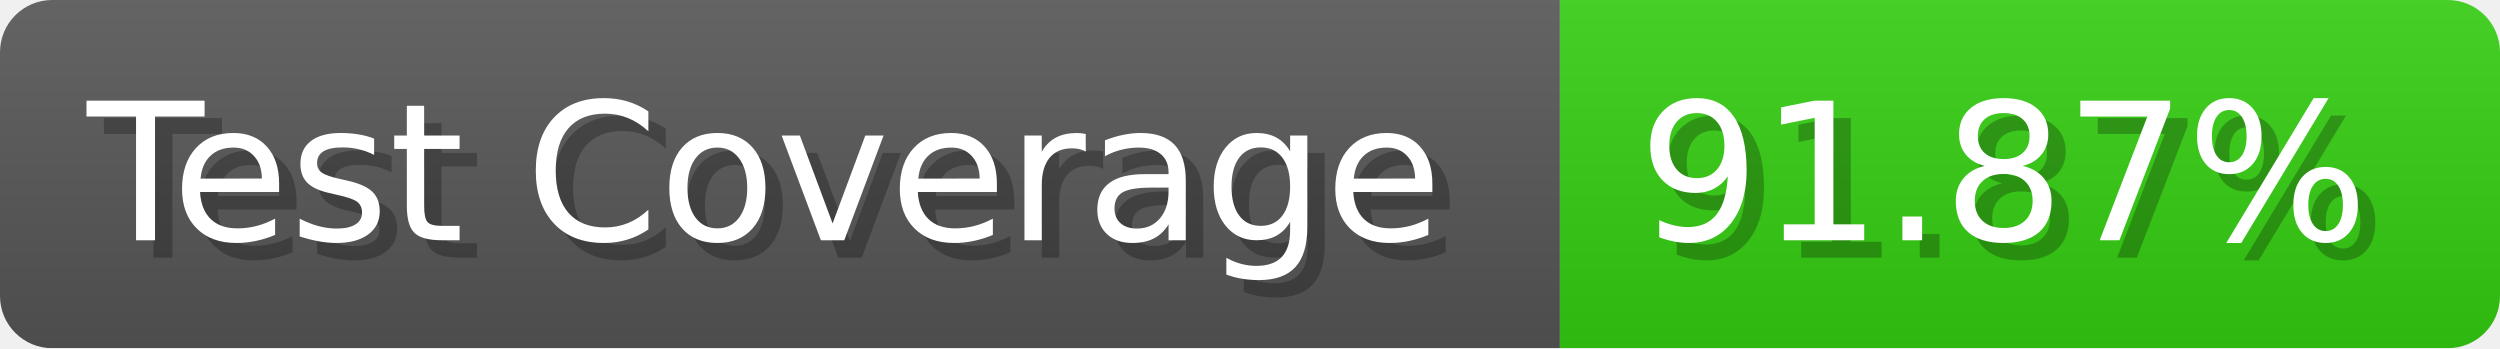
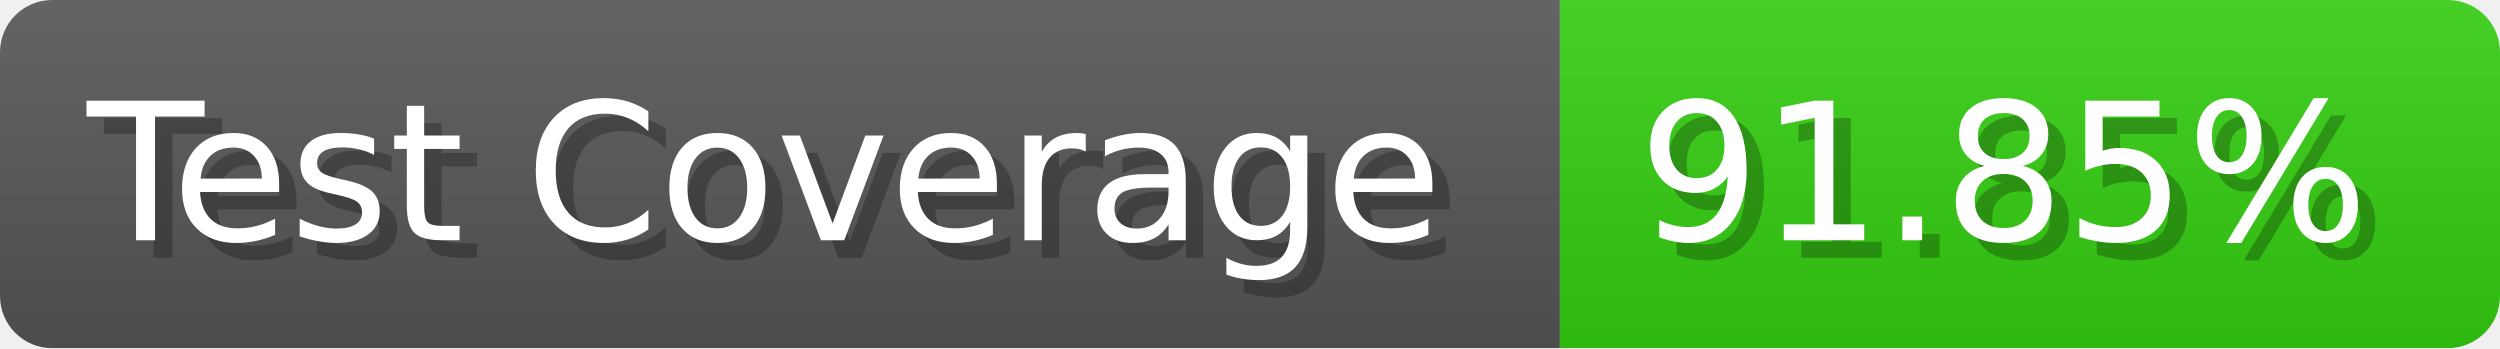
- <svg xmlns="http://www.w3.org/2000/svg" width="143.6" height="20" viewBox="0 0 1436 200" role="img" aria-label="Test Coverage: 91.87%">
+ <svg xmlns="http://www.w3.org/2000/svg" width="143.6" height="20" viewBox="0 0 1436 200" role="img" aria-label="Test Coverage: 91.85%">
  <linearGradient id="a" x2="0" y2="100%">
    <stop offset="0" stop-opacity=".1" stop-color="#EEE" />
    <stop offset="1" stop-opacity=".1" />
  </linearGradient>
  <mask id="m">
    <rect width="1436" height="200" rx="30" fill="#FFF" />
  </mask>
  <g mask="url(#m)">
    <rect width="896" height="200" fill="#555" />
    <rect width="540" height="200" fill="#3C1" x="896" />
    <rect width="1436" height="200" fill="url(#a)" />
  </g>
  <g aria-hidden="true" fill="#fff" text-anchor="start" font-family="Verdana,DejaVu Sans,sans-serif" font-size="110">
    <text x="60" y="148" textLength="796" fill="#000" opacity="0.25">Test Coverage</text>
    <text x="50" y="138" textLength="796">Test Coverage</text>
-     <text x="951" y="148" textLength="440" fill="#000" opacity="0.25">91.87%</text>
-     <text x="941" y="138" textLength="440">91.87%</text>
+     <text x="951" y="148" textLength="440" fill="#000" opacity="0.25">91.85%</text>
+     <text x="941" y="138" textLength="440">91.85%</text>
  </g>
</svg>
